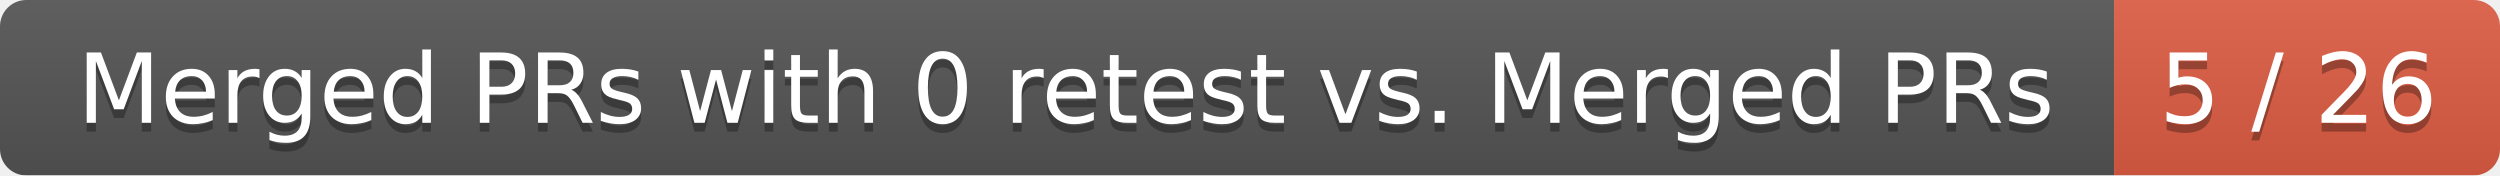
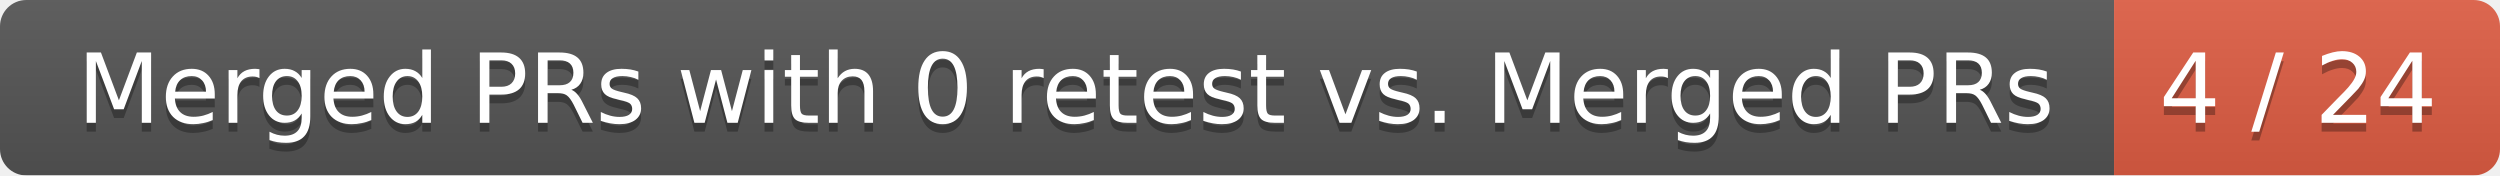
<svg xmlns="http://www.w3.org/2000/svg" width="285" height="20">
  <linearGradient id="smooth" x2="0" y2="100%">
    <stop offset="0" stop-color="#bbb" stop-opacity=".1" />
    <stop offset="1" stop-opacity=".1" />
  </linearGradient>
  <mask id="round">
    <rect width="285" height="20" rx="3" fill="#fff" />
  </mask>
  <g mask="url(#round)">
    <rect width="241" height="20" fill="#555" />
    <rect x="241" width="44" height="20" fill="#e05d44" />
    <rect width="285" height="20" fill="url(#smooth)" />
  </g>
  <g fill="#fff" text-anchor="middle" font-family="DejaVu Sans,Verdana,Geneva,sans-serif" font-size="11">
    <text x="121.5" y="15" fill="#010101" fill-opacity=".3">Merged PRs with 0 retest vs. Merged PRs</text>
    <text x="121.5" y="14">Merged PRs with 0 retest vs. Merged PRs</text>
-     <text x="262" y="15" fill="#010101" fill-opacity=".3">5 / 26</text>
-     <text x="262" y="14">5 / 26</text>
+     <text x="262" y="15" fill="#010101" fill-opacity=".3">4 / 24</text>
+     <text x="262" y="14">4 / 24</text>
  </g>
</svg>
